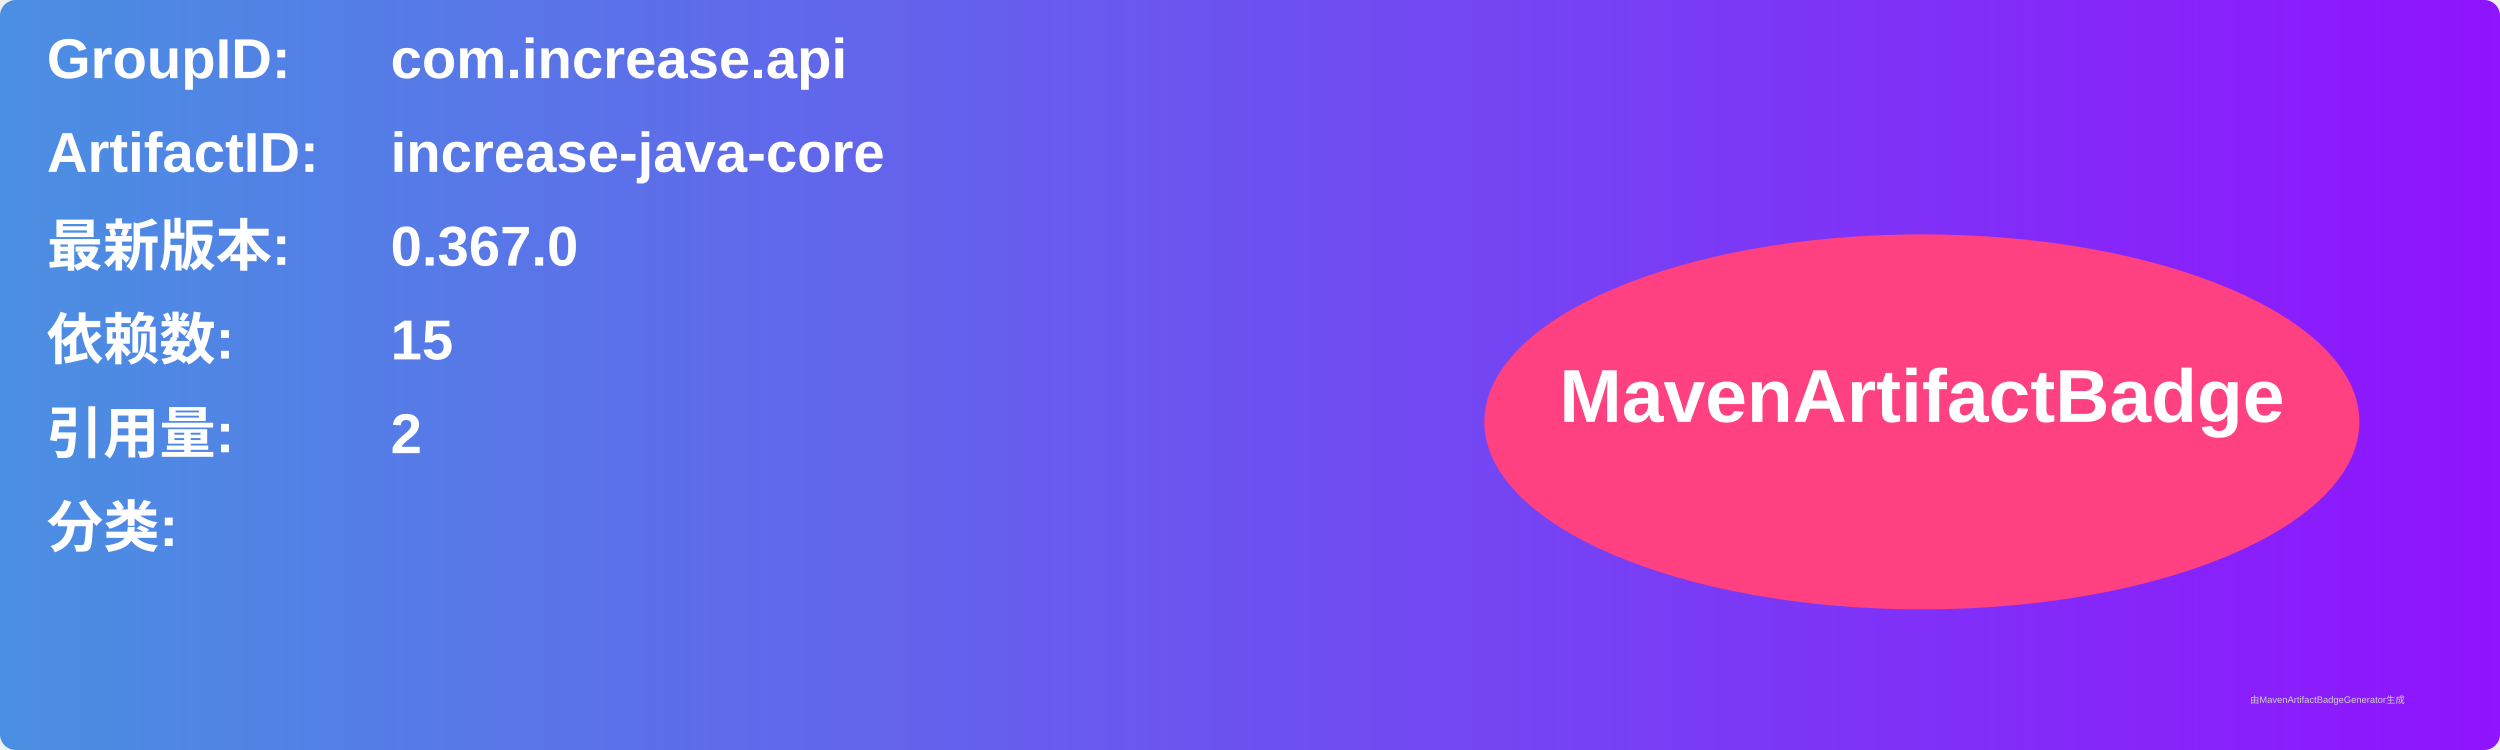
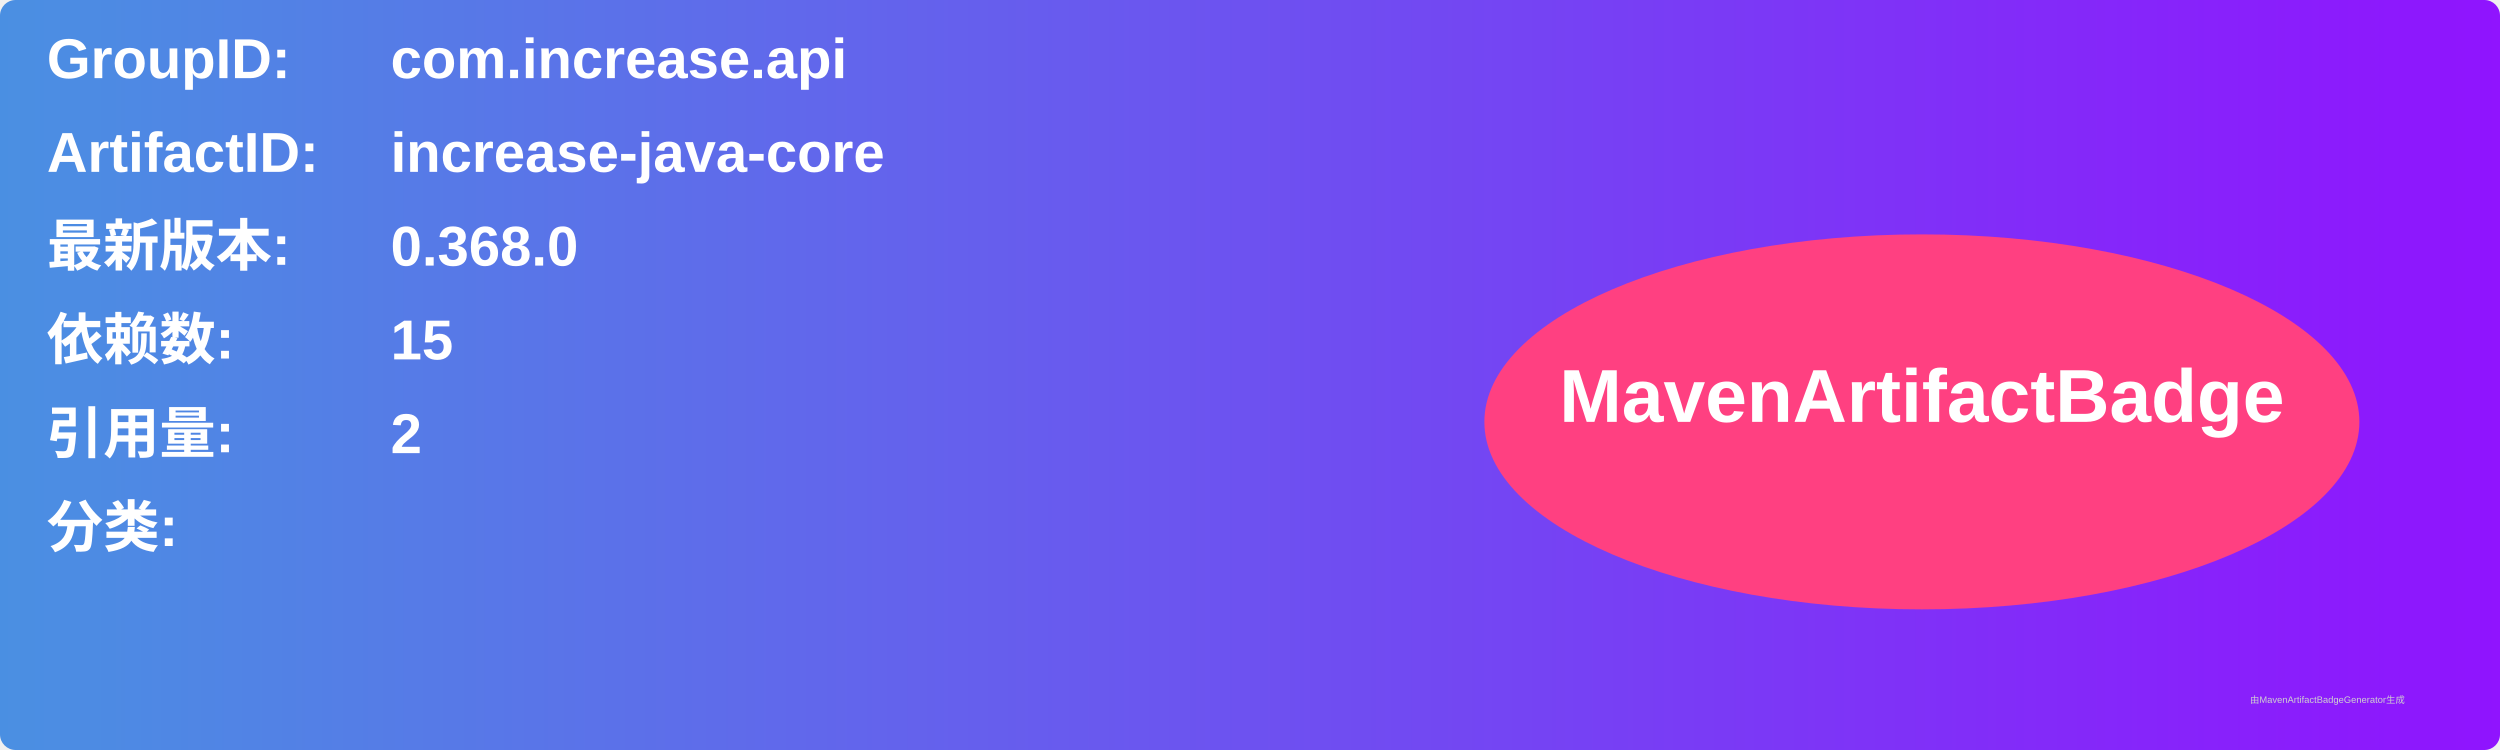
<svg xmlns="http://www.w3.org/2000/svg" width="800" height="240" viewBox="0 0 800 240">
  <linearGradient id="grad" x1="0%" y1="0%" x2="100%" y2="0%">
    <stop offset="0%" stop-color="#4a90e2" />
    <stop offset="100%" stop-color="#9013fe" />
  </linearGradient>
  <rect width="100%" height="100%" rx="5" ry="5" fill="url(#grad)" />
  <g transform="translate(15, 15)">
    <text x="0" y="10" font-family="Arial" font-size="18" fill="white" font-weight="bold" width="260">GroupID:</text>
    <text x="110" y="10" font-family="Arial" font-size="18" fill="white" font-weight="bold" width="460">com.increase.api</text>
    <text x="0" y="40" font-family="Arial" font-size="18" fill="white" font-weight="bold" width="260">ArtifactID:</text>
    <text x="110" y="40" font-family="Arial" font-size="18" fill="white" font-weight="bold" width="460">increase-java-core</text>
    <text x="0" y="70" font-family="Arial" font-size="18" fill="white" font-weight="bold">最新版本:</text>
    <text x="110" y="70" font-family="Arial" font-size="18" fill="white" font-weight="bold">
-       <tspan font-weight="bold">0.367.0</tspan>
+       <tspan font-weight="bold">0.368.0</tspan>
    </text>
    <text x="0" y="100" font-family="Arial" font-size="18" fill="white" font-weight="bold">依赖数: </text>
    <text x="110" y="100" font-family="Arial" font-size="18" fill="white">
      <tspan font-weight="bold">15</tspan>
    </text>
    <text x="0" y="130" font-family="Arial" font-size="18" fill="white" font-weight="bold">引用量: </text>
    <text x="110" y="130" font-family="Arial" font-size="18" fill="white">
      <tspan font-weight="bold">2</tspan>
    </text>
    <text x="0" y="160" font-family="Arial" font-size="18" fill="white" font-weight="bold">分类:</text>
    <text x="10" y="190" font-family="Arial" font-size="10" fill="white">
      <tspan font-weight="bold" />
    </text>
    <ellipse cx="600" cy="120" rx="140" ry="60" fill="#ff4081" />
    <text x="600" y="120" text-anchor="middle" font-family="Arial" font-size="24" fill="white" font-weight="bold">MavenArtifactBadge</text>
  </g>
  <text x="720" y="225" font-family="Arial" font-size="3" fill="#d0d0d0">由MavenArtifactBadgeGenerator生成</text>
</svg>
